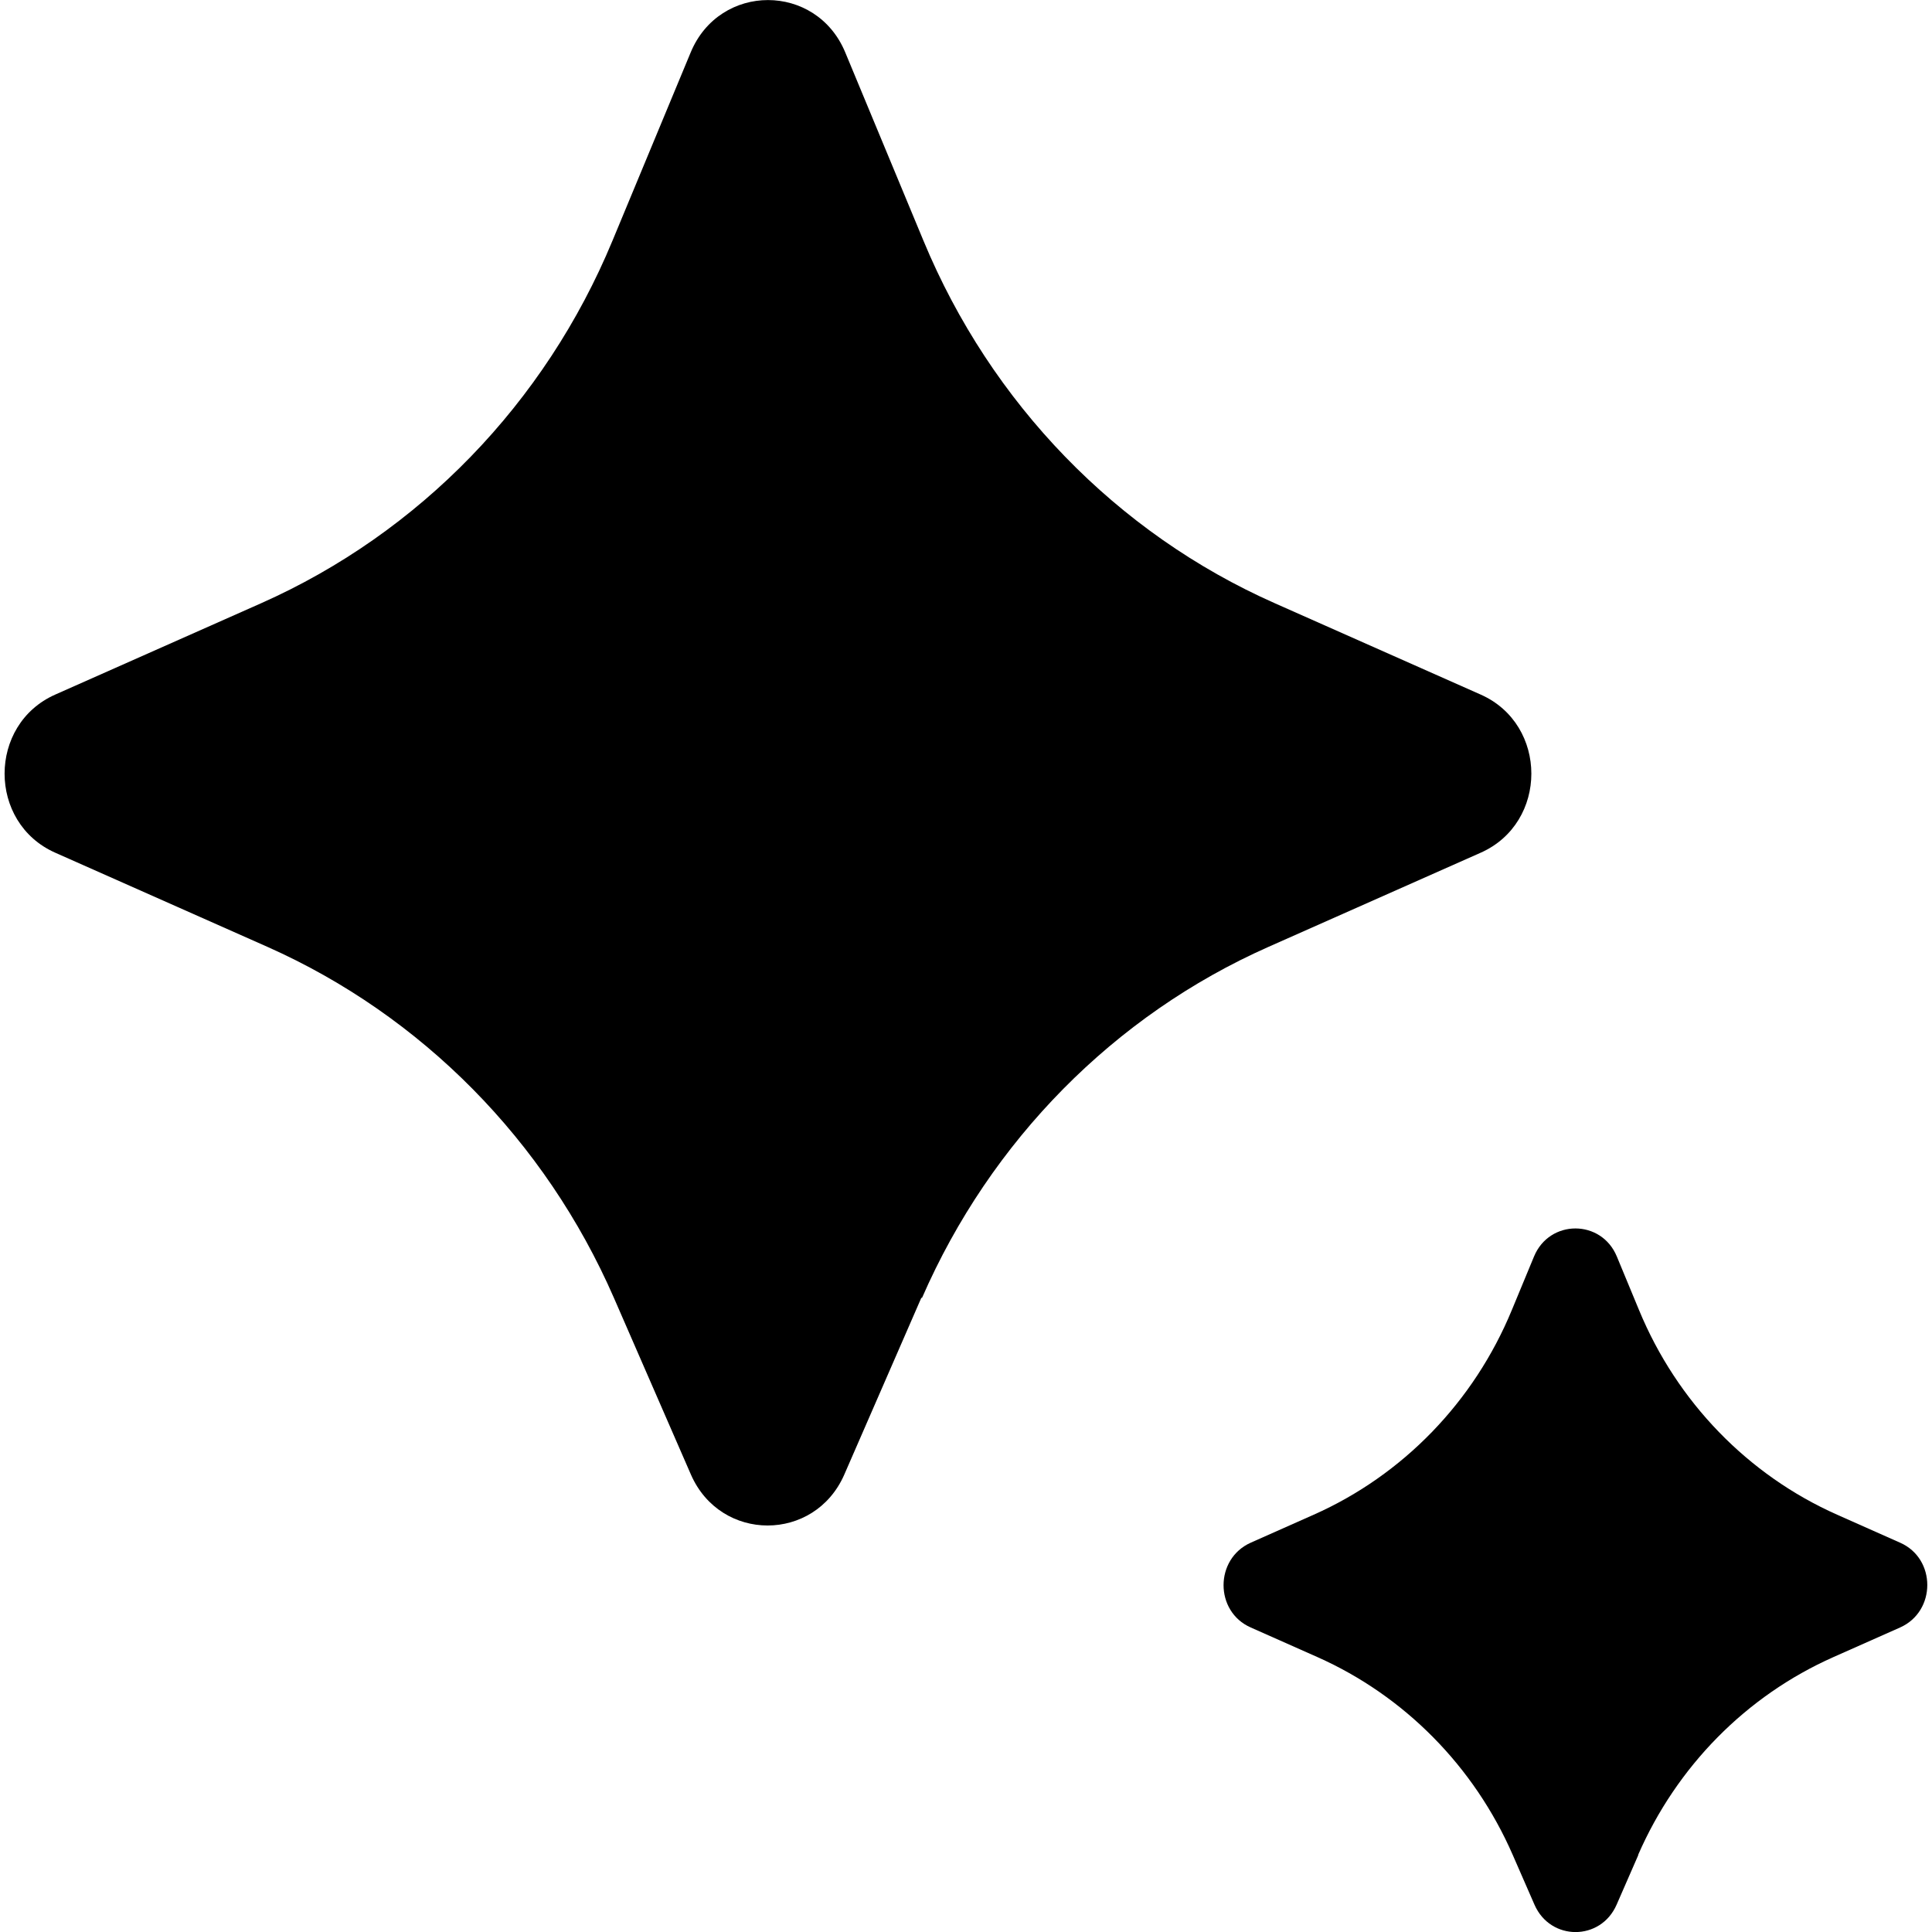
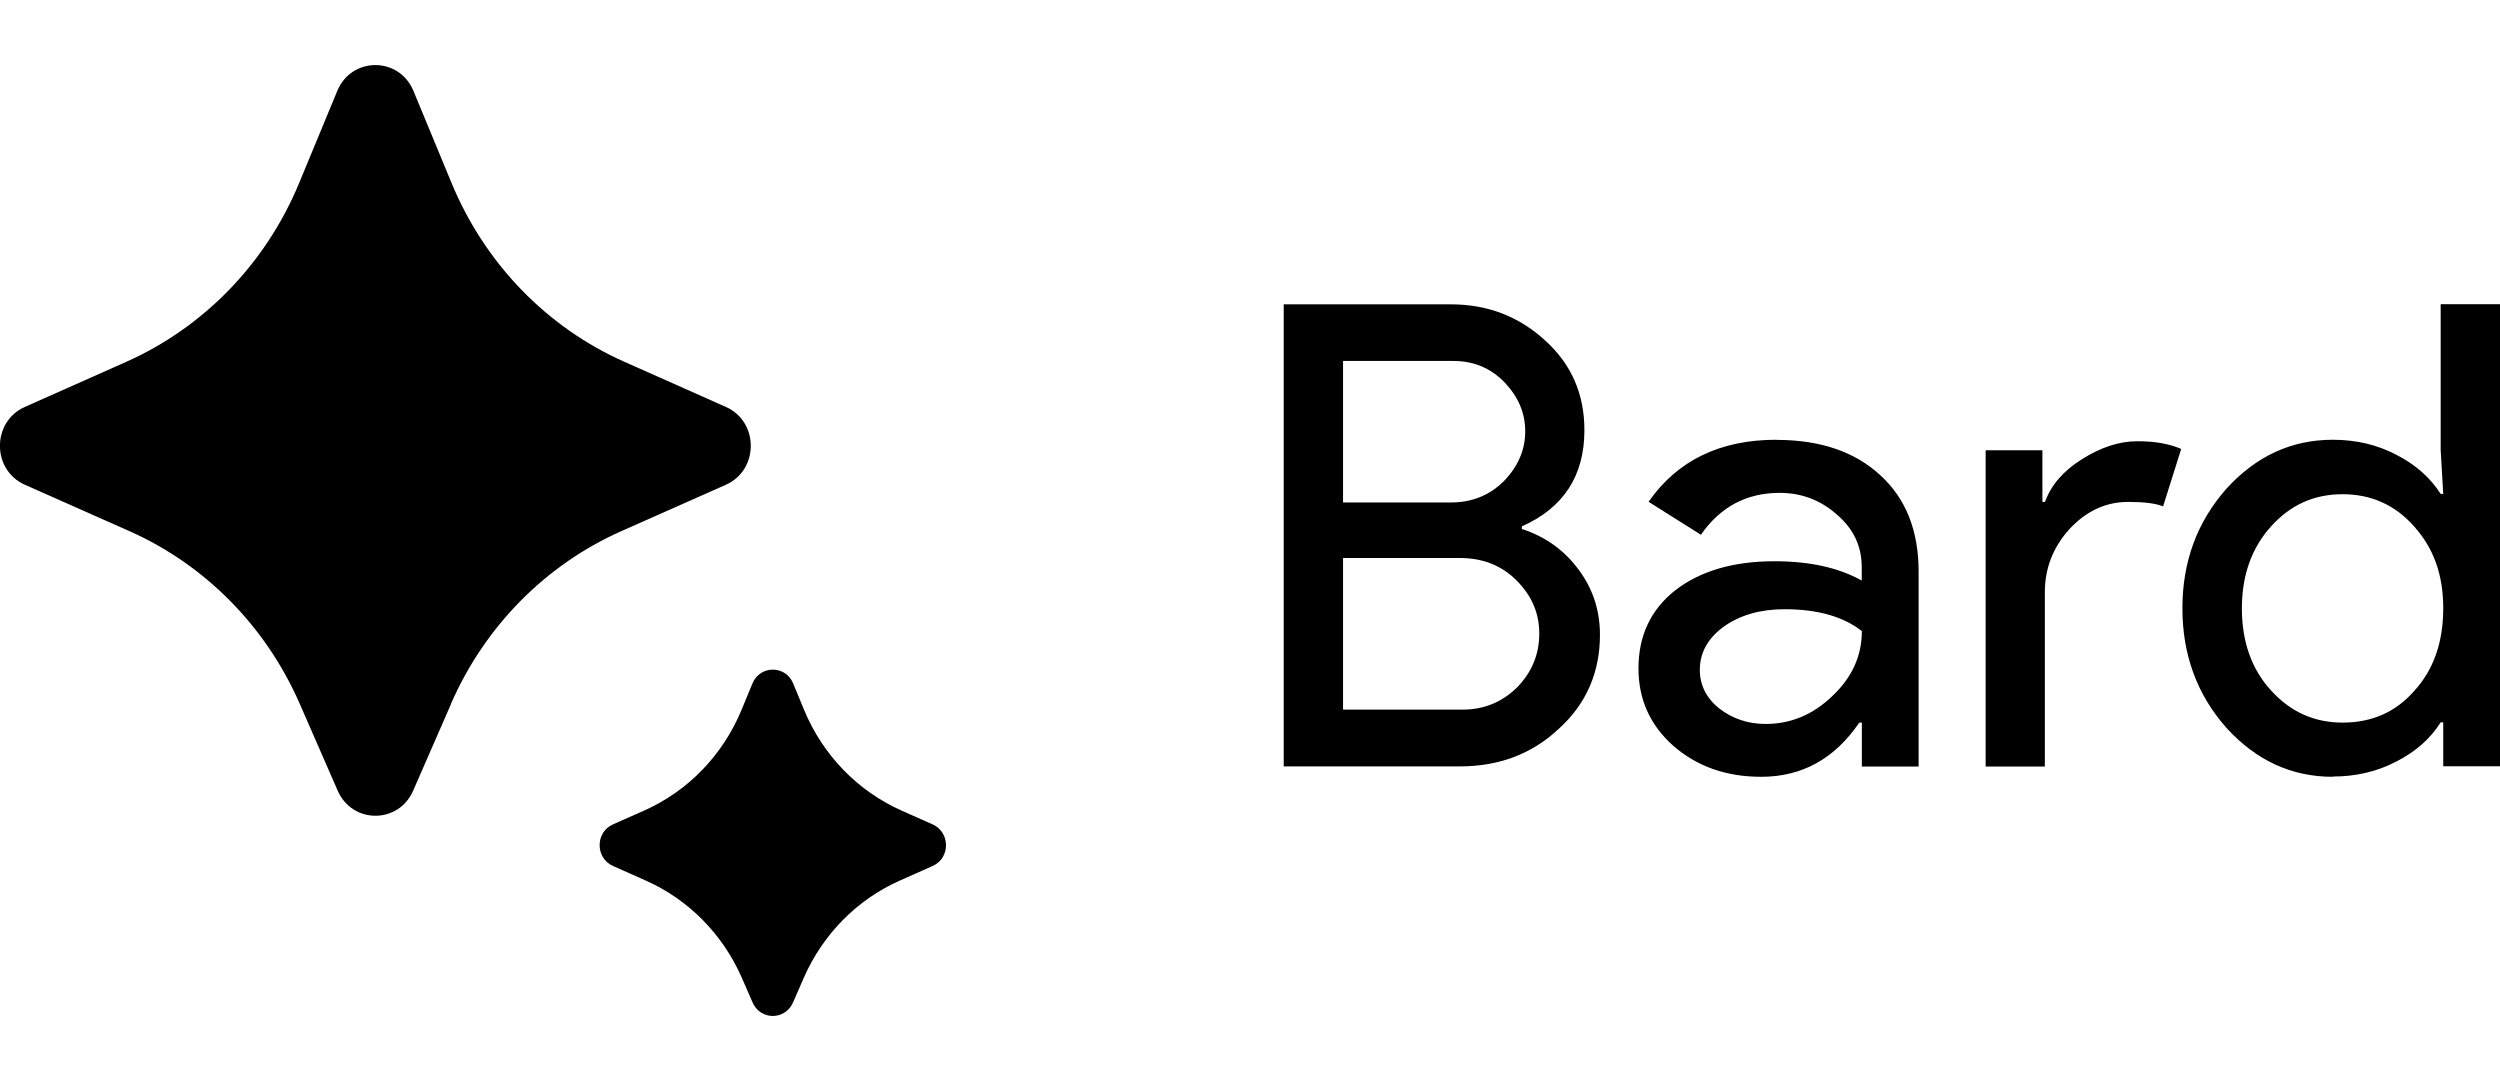
- <svg xmlns="http://www.w3.org/2000/svg" id="Camada_1" data-name="Camada 1" viewBox="0 0 80 80">
-   <path d="m38.15,53.74l-3.19,7.32c-1.23,2.81-5.12,2.81-6.35,0l-3.19-7.32c-2.84-6.51-7.96-11.69-14.34-14.53l-8.79-3.9c-2.8-1.24-2.8-5.31,0-6.55l8.52-3.78c6.55-2.91,11.76-8.28,14.55-15.01l3.24-7.8c1.2-2.89,5.2-2.89,6.4,0l3.24,7.8c2.79,6.73,8,12.11,14.55,15.01l8.52,3.78c2.8,1.24,2.8,5.31,0,6.55l-8.79,3.9c-6.38,2.83-11.5,8.02-14.34,14.53Z" />
-   <path d="m67.84,76.81l-.9,2.06c-.66,1.51-2.74,1.51-3.4,0l-.9-2.06c-1.6-3.67-4.49-6.59-8.08-8.19l-2.77-1.23c-1.5-.66-1.5-2.84,0-3.51l2.61-1.16c3.69-1.64,6.63-4.67,8.2-8.47l.92-2.22c.64-1.55,2.79-1.55,3.43,0l.92,2.22c1.57,3.8,4.51,6.83,8.2,8.47l2.61,1.16c1.5.66,1.5,2.84,0,3.51l-2.77,1.23c-3.6,1.6-6.48,4.52-8.08,8.19Z" />
+ <svg xmlns="http://www.w3.org/2000/svg" id="katman_1" viewBox="0 0 184.99 80">
+   <path d="m33.38,52.08l-2.81,6.43c-1.08,2.47-4.5,2.47-5.58,0l-2.81-6.43c-2.5-5.73-7-10.29-12.61-12.78l-7.73-3.43c-2.46-1.09-2.46-4.67,0-5.76l7.49-3.33c5.75-2.56,10.33-7.28,12.79-13.2l2.84-6.86c1.06-2.54,4.57-2.54,5.63,0l2.84,6.86c2.46,5.92,7.03,10.65,12.79,13.2l7.49,3.33c2.46,1.09,2.46,4.67,0,5.76l-7.73,3.43c-5.61,2.49-10.11,7.05-12.61,12.78Z" style="stroke-width:0px;" />
+   <path d="m59.47,72.37l-.79,1.81c-.58,1.33-2.41,1.33-2.99,0l-.79-1.81c-1.41-3.23-3.94-5.8-7.11-7.21l-2.43-1.08c-1.32-.59-1.32-2.5,0-3.08l2.3-1.02c3.25-1.44,5.83-4.11,7.21-7.45l.81-1.96c.56-1.36,2.45-1.36,3.01,0l.81,1.96c1.38,3.34,3.96,6,7.21,7.45l2.3,1.02c1.32.59,1.32,2.5,0,3.08l-2.43,1.08c-3.17,1.41-5.7,3.98-7.11,7.21Z" style="stroke-width:0px;" />
+   <path d="m94.99,56.71V22.52h12.37c2.71,0,5.03.89,6.97,2.67,1.94,1.75,2.91,3.96,2.91,6.64,0,3.37-1.54,5.75-4.63,7.12v.19c1.75.57,3.15,1.58,4.2,3.01,1.05,1.4,1.58,3.01,1.58,4.82,0,2.8-1.02,5.13-3.06,6.97-1.97,1.85-4.41,2.77-7.31,2.77h-13.04Zm4.39-29.99v10.46h7.98c1.56,0,2.87-.53,3.92-1.58,1.05-1.08,1.58-2.31,1.58-3.68s-.51-2.55-1.53-3.63c-1.02-1.05-2.28-1.58-3.77-1.58h-8.17Zm0,14.57v11.22h8.84c1.59,0,2.95-.56,4.06-1.67,1.08-1.11,1.62-2.44,1.62-3.96s-.56-2.8-1.67-3.92-2.52-1.67-4.2-1.67h-8.64Zm26.4,8.26c0,1.15.48,2.1,1.43,2.87.99.76,2.13,1.15,3.44,1.15,1.85,0,3.49-.68,4.92-2.05,1.46-1.37,2.2-2.98,2.2-4.82-1.37-1.08-3.28-1.62-5.73-1.62-1.78,0-3.28.43-4.49,1.29-1.18.86-1.77,1.93-1.77,3.2Zm5.68-17c3.25,0,5.81.88,7.69,2.63,1.88,1.72,2.82,4.09,2.82,7.12v14.42h-4.2v-3.25h-.19c-1.82,2.67-4.23,4.01-7.26,4.01-2.58,0-4.74-.76-6.5-2.29-1.72-1.53-2.58-3.44-2.58-5.73,0-2.42.91-4.35,2.72-5.78,1.85-1.43,4.3-2.15,7.35-2.15,2.61,0,4.76.48,6.45,1.43v-1c0-1.53-.6-2.82-1.82-3.87-1.21-1.08-2.63-1.62-4.25-1.62-2.45,0-4.39,1.03-5.83,3.1l-3.87-2.44c2.13-3.06,5.29-4.59,9.46-4.59Zm19.86,24.17h-4.39v-23.4h4.2v3.82h.19c.45-1.24,1.35-2.29,2.72-3.15,1.4-.89,2.77-1.34,4.11-1.34s2.36.19,3.25.57l-1.34,4.25c-.54-.22-1.4-.33-2.58-.33-1.66,0-3.1.67-4.35,2.01-1.21,1.34-1.82,2.9-1.82,4.68v12.9h0Zm22.02-3.25c2.17,0,3.93-.78,5.3-2.34,1.43-1.56,2.15-3.6,2.15-6.11s-.72-4.47-2.15-6.06c-1.4-1.59-3.17-2.39-5.3-2.39s-3.87.8-5.3,2.39-2.15,3.61-2.15,6.06.72,4.51,2.15,6.06c1.43,1.59,3.2,2.39,5.3,2.39Zm-.72,4.01c-3.06,0-5.68-1.21-7.88-3.63-2.17-2.45-3.25-5.4-3.25-8.84s1.08-6.38,3.25-8.84c2.2-2.42,4.82-3.63,7.88-3.63,1.72,0,3.28.37,4.68,1.1,1.43.73,2.53,1.7,3.3,2.91h.19l-.19-3.25v-10.79h4.39v34.19h-4.2v-3.25h-.19c-.76,1.21-1.86,2.18-3.3,2.91-1.4.73-2.96,1.1-4.68,1.1Z" style="stroke-width:0px;" />
</svg>
